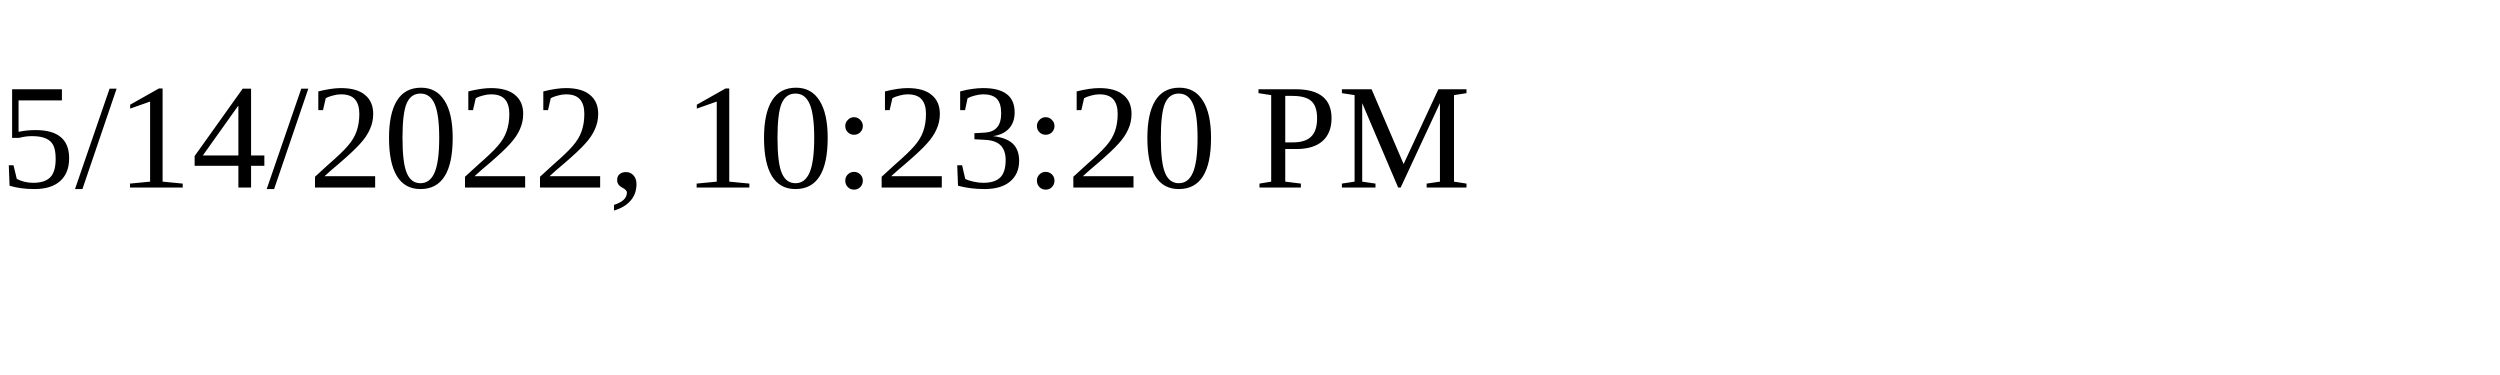
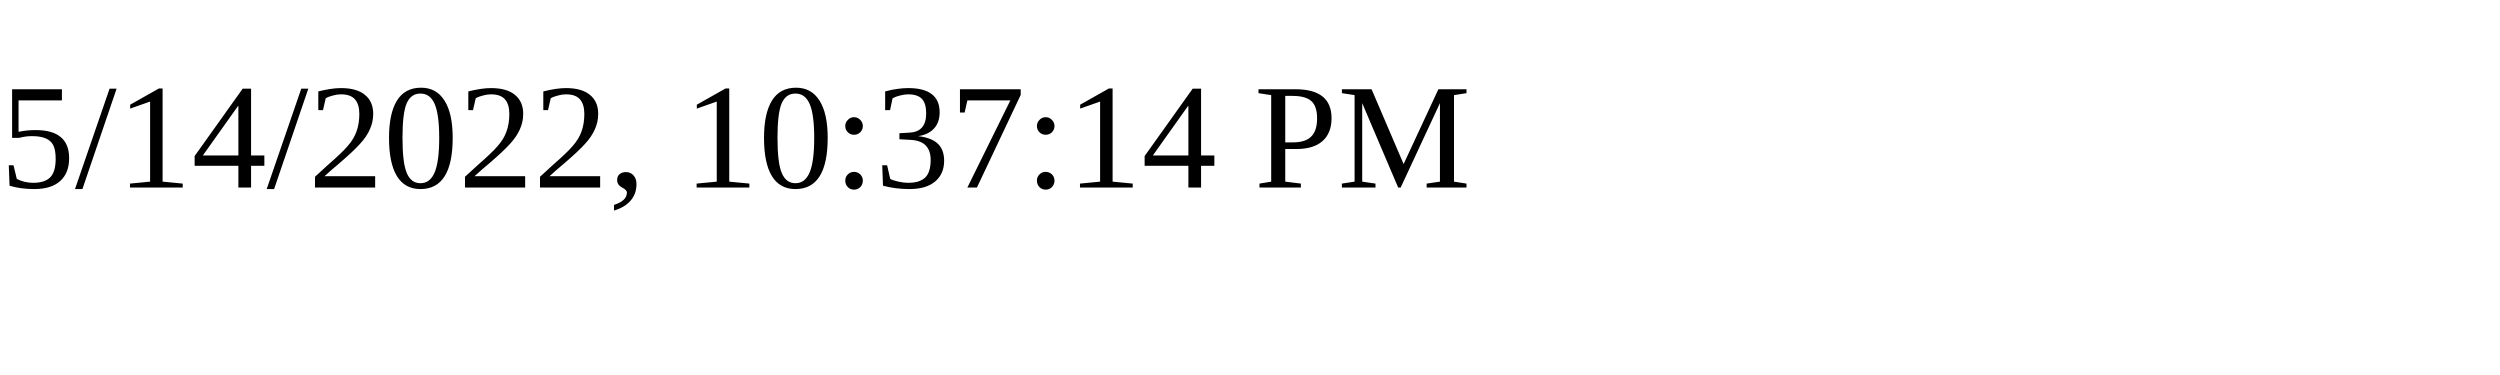
<svg xmlns="http://www.w3.org/2000/svg" height="30" width="200">
-   <text x="0" y="15">5/14/2022, 10:23:20 PM</text>
+   <text x="0" y="15">5/14/2022, 10:37:14 PM</text>
</svg>
